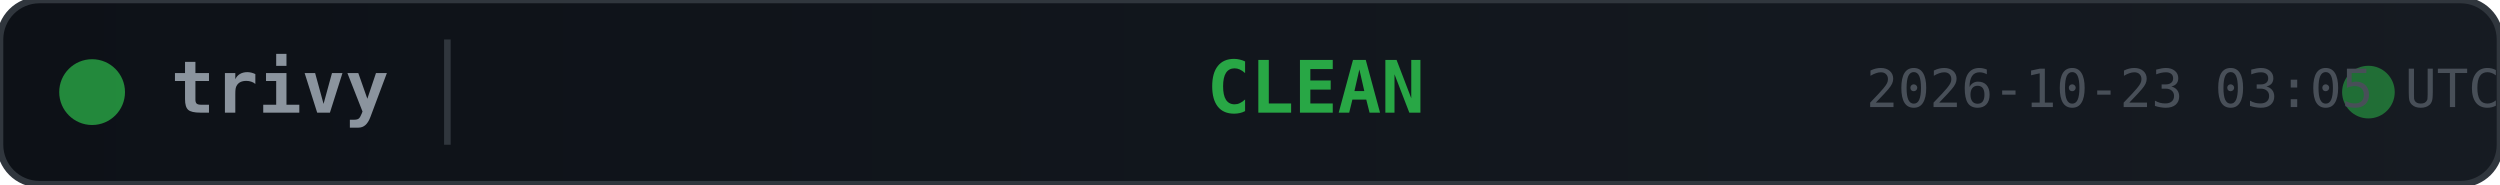
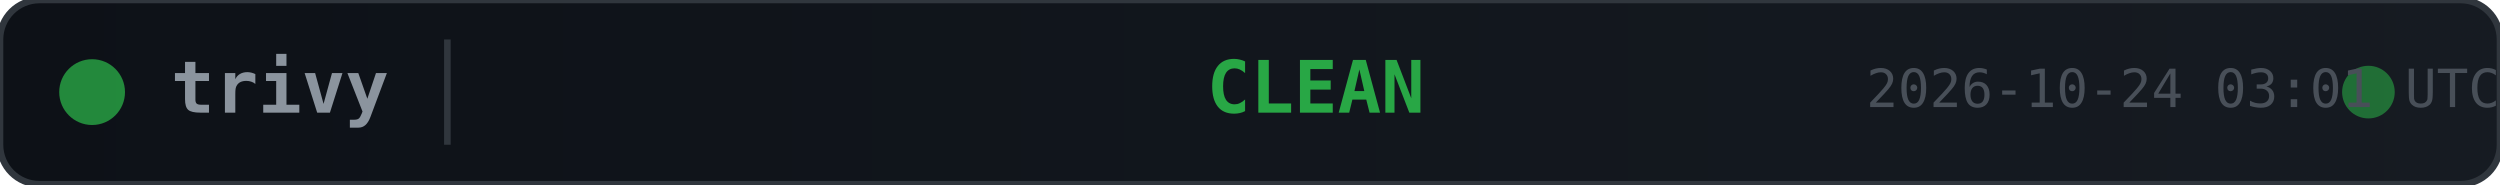
<svg xmlns="http://www.w3.org/2000/svg" width="380" height="28">
  <defs>
    <linearGradient id="bg" x1="0" y1="0" x2="1" y2="0">
      <stop offset="0%" stop-color="#0d1117" />
      <stop offset="100%" stop-color="#161b22" />
    </linearGradient>
  </defs>
  <rect width="380" height="28" rx="6" fill="url(#bg)" stroke="#30363d" stroke-width="1" />
  <circle cx="14" cy="14" r="5" fill="#28a745" opacity="0.8">
    <animate attributeName="opacity" values="0.8;0.4;0.8" dur="2s" repeatCount="indefinite" />
  </circle>
  <text x="26" y="14" fill="#8b949e" font-family="monospace" font-size="11" font-weight="600" dominant-baseline="middle">trivy</text>
  <line x1="68" y1="6" x2="68" y2="22" stroke="#30363d" stroke-width="1" />
  <text x="200" y="14" fill="#28a745" font-family="monospace" font-size="11" font-weight="700" text-anchor="middle" dominant-baseline="middle">CLEAN</text>
  <circle cx="360" cy="14" r="4" fill="#28a745" opacity="0.6">
    <animate attributeName="r" values="4;6;4" dur="1.5s" repeatCount="indefinite" />
    <animate attributeName="opacity" values="0.6;0.2;0.6" dur="1.5s" repeatCount="indefinite" />
  </circle>
-   <text x="380" y="14" fill="#484f58" font-family="monospace" font-size="8" text-anchor="end" dominant-baseline="middle">2026-10-23 03:05 UTC</text>
+   <text x="380" y="14" fill="#484f58" font-family="monospace" font-size="8" text-anchor="end" dominant-baseline="middle">2026-10-24 03:01 UTC</text>
</svg>
